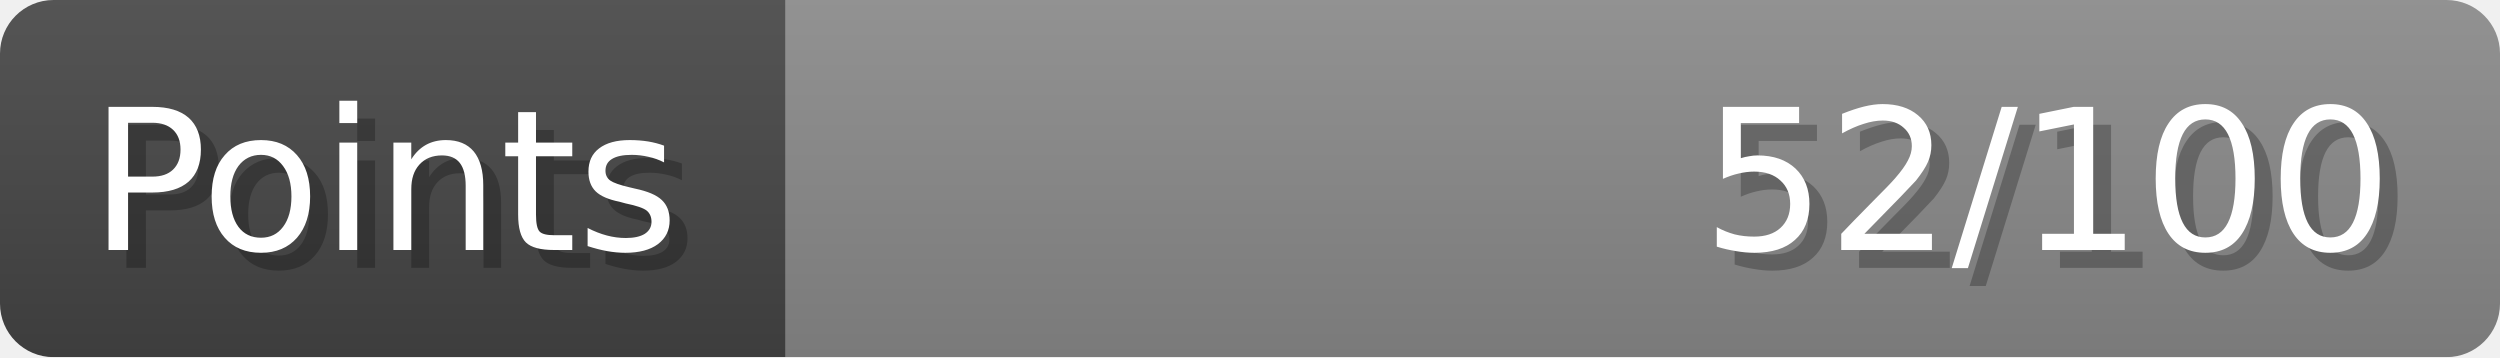
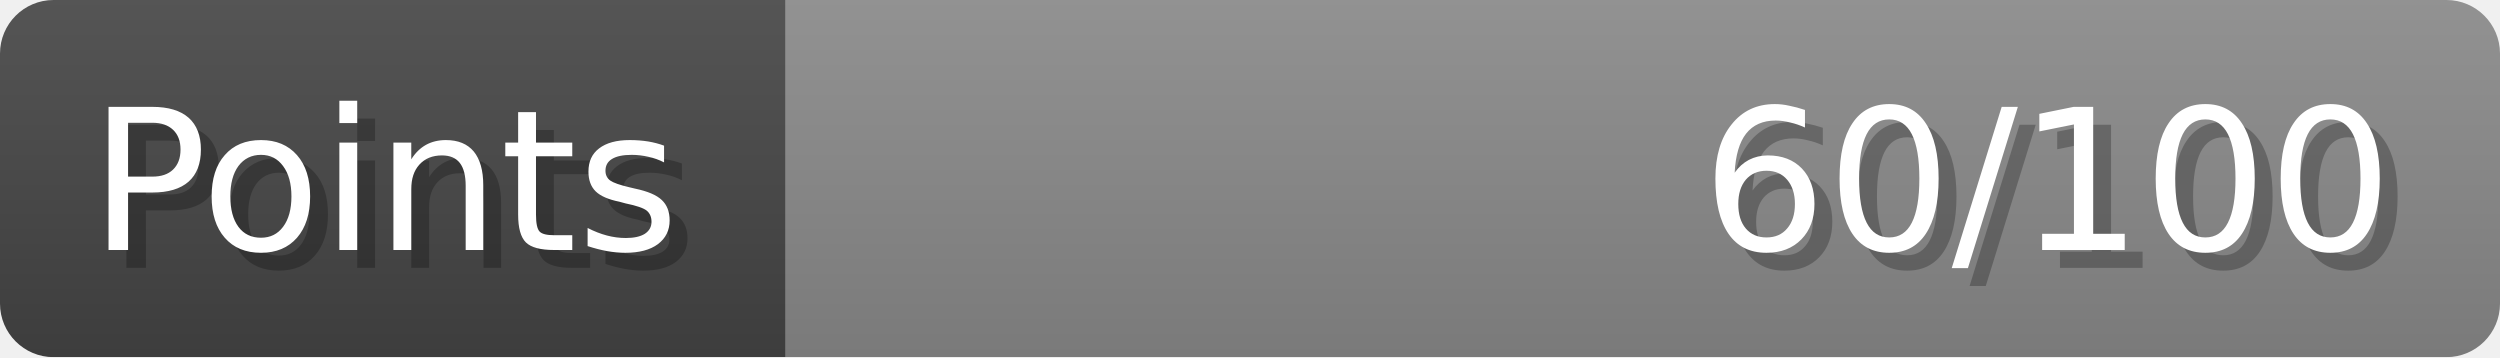
- <svg xmlns="http://www.w3.org/2000/svg" width="140px" height="20px" role="img" aria-label="Points: 52/100">
+ <svg xmlns="http://www.w3.org/2000/svg" width="140px" height="20px" role="img" aria-label="Points: 60/100">
  <linearGradient id="a" x2="0" y2="100%">
    <stop offset="0" stop-opacity=".1" stop-color="#EEE" />
    <stop offset="1" stop-opacity=".1" />
  </linearGradient>
  <mask id="m">
    <rect width="100%" height="100%" rx="3" fill="#FFF" />
  </mask>
  <g mask="url(#m)">
    <rect x="0" y="0" width="44" height="20" fill="#444" />
    <svg x="44" y="0" width="96" height="20">
      <rect width="100%" height="100%" fill="#888888" />
      <rect width="0%" height="100%" fill="#33CC11" transform="">
-         <animate attributeName="width" begin="0.5s" dur="600ms" from="0%" to="52%" repeatCount="1" fill="freeze" calcMode="spline" keyTimes="0; 1" keySplines="0.3, 0.61, 0.355, 1" />
+         <animate attributeName="width" begin="0.5s" dur="600ms" from="0%" to="60%" repeatCount="1" fill="freeze" calcMode="spline" keyTimes="0; 1" keySplines="0.3, 0.61, 0.355, 1" />
      </rect>
    </svg>
    <rect width="140" height="20" fill="url(#a)" />
  </g>
  <g aria-hidden="true" font-size="11" font-family="Verdana, DejaVu Sans, sans-serif" fill="#FFFFFF">
    <text x="6" y="15" fill="#000" opacity="0.25">Points</text>
    <text x="5" y="14">Points</text>
-     <text x="135" y="15" fill="#000" opacity="0.25" text-anchor="end">52/100</text>
-     <text x="134" y="14" text-anchor="end">52/100</text>
+     <text x="135" y="15" fill="#000" opacity="0.25" text-anchor="end">60/100</text>
+     <text x="134" y="14" text-anchor="end">60/100</text>
  </g>
</svg>
